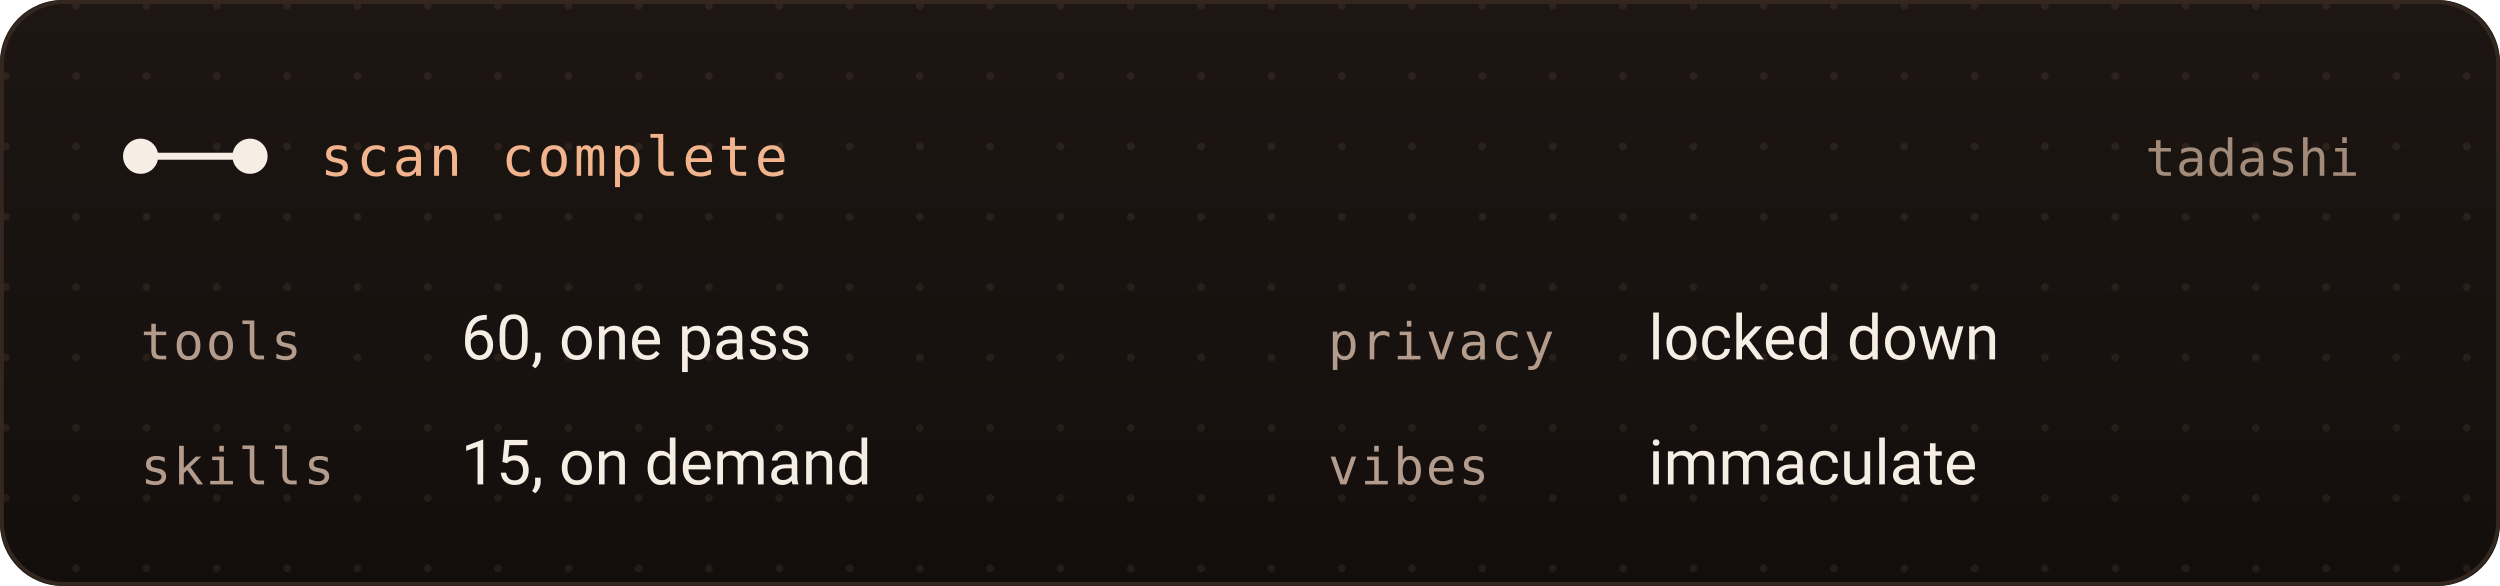
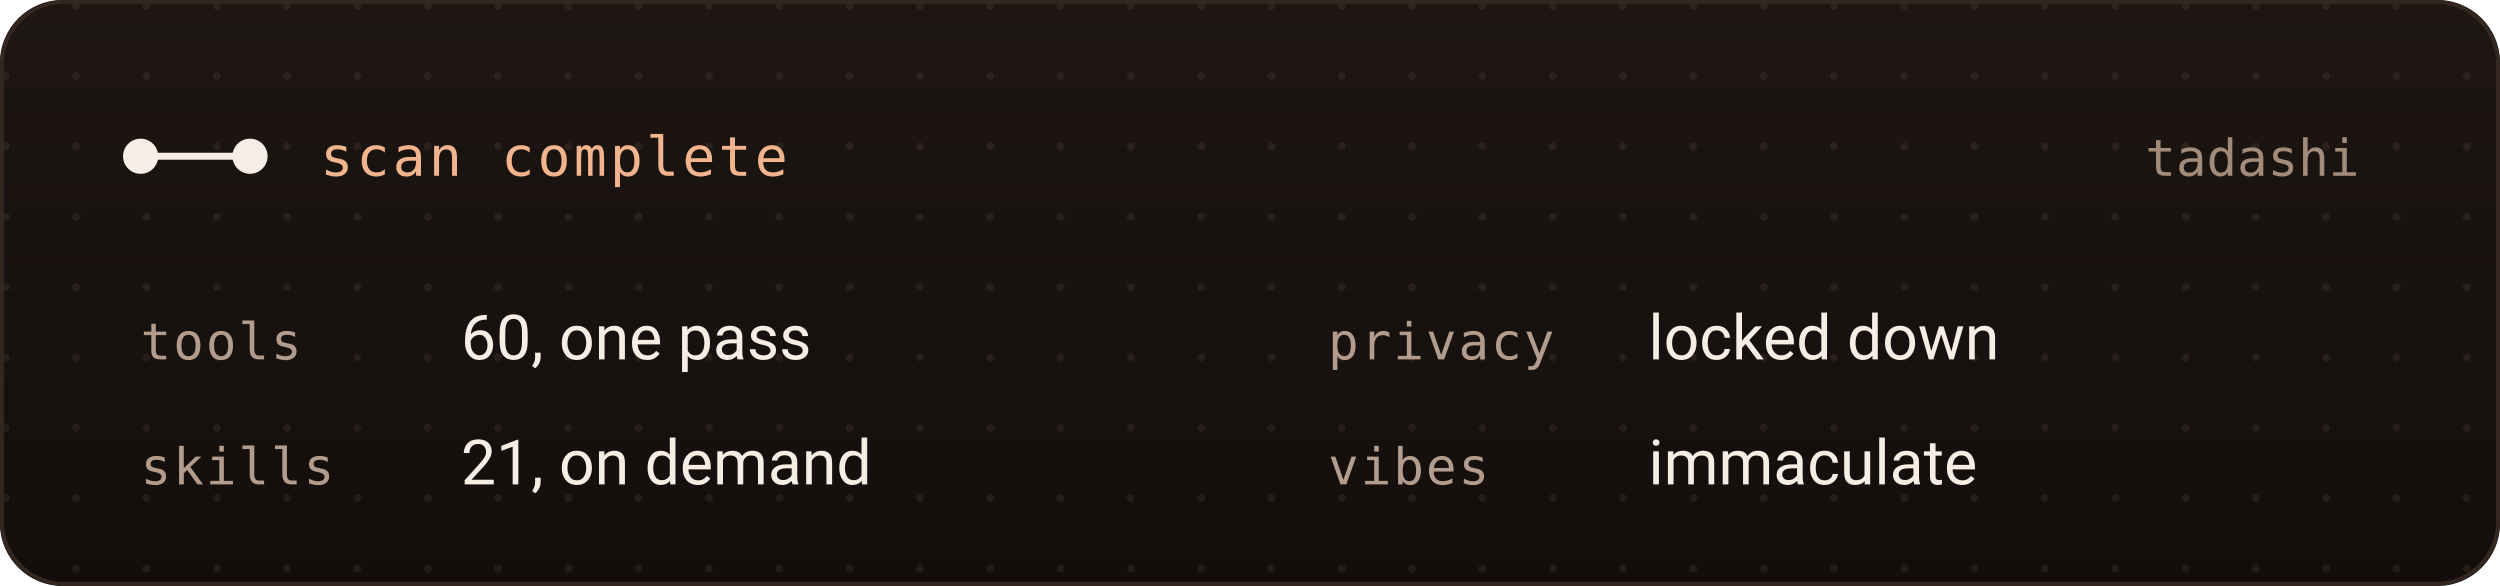
<svg xmlns="http://www.w3.org/2000/svg" viewBox="0 0 640 150" width="640" height="150">
  <defs>
    <linearGradient id="panel" x1="0" y1="0" x2="0" y2="1">
      <stop offset="0" stop-color="#1D1613" />
      <stop offset="1" stop-color="#130E0C" />
    </linearGradient>
    <linearGradient id="beam" x1="0" y1="0" x2="0" y2="1">
      <stop offset="0" stop-color="#F2B48C" stop-opacity="0" />
      <stop offset="0.85" stop-color="#F2B48C" stop-opacity="0.12" />
      <stop offset="1" stop-color="#FFD9BD" stop-opacity="0.8" />
    </linearGradient>
    <linearGradient id="edge" x1="0" y1="0" x2="1" y2="0">
      <stop offset="0" stop-color="#F2B48C" stop-opacity="0" />
      <stop offset="0.5" stop-color="#F2B48C" />
      <stop offset="1" stop-color="#F2B48C" stop-opacity="0" />
    </linearGradient>
    <pattern id="dots" width="18" height="18" patternUnits="userSpaceOnUse">
      <circle cx="1.5" cy="1.5" r="1" fill="#F2C29A" opacity="0.08" />
    </pattern>
    <clipPath id="clip">
      <rect width="640" height="150" rx="16" />
    </clipPath>
    <style>
      .mono { font-family: ui-monospace, "SF Mono", "Cascadia Code", Consolas, Menlo, monospace; }
      .sans { font-family: system-ui, -apple-system, "Segoe UI", Roboto, sans-serif; }
      .label { fill: #B39C8C; font-size: 13px; letter-spacing: 0.04em; }
      .value { fill: #F6EDE4; font-size: 16px; }
      .sweep { animation: sweep 5s cubic-bezier(.65,0,.35,1) infinite; }
      @keyframes sweep { 0% { transform: translateY(-70px); } 70%, 100% { transform: translateY(160px); } }
      @media (prefers-reduced-motion: reduce) { .sweep { animation: none; opacity: 0; } }
    </style>
  </defs>
  <g clip-path="url(#clip)">
    <rect width="640" height="150" fill="url(#panel)" />
    <rect width="640" height="150" fill="url(#dots)" />
    <g transform="translate(36 40)" fill="#F6EDE4">
      <circle r="4.5" />
      <circle cx="28" r="4.5" />
      <line x2="28" stroke="#F6EDE4" stroke-width="1.8" />
    </g>
    <text x="82" y="45" class="mono" font-size="14" fill="#F2B48C" letter-spacing="0.06em">scan complete</text>
    <text x="604" y="45" class="mono" font-size="13" fill="#A38B7A" text-anchor="end">tadashi</text>
    <g class="mono label">
      <text x="36" y="92">tools</text>
      <text x="36" y="124">skills</text>
      <text x="340" y="92">privacy</text>
      <text x="340" y="124">vibes</text>
    </g>
    <g class="sans value">
      <text x="118" y="92">60, one pass</text>
-       <text x="118" y="124">15, on demand</text>
+       <text x="118" y="124">21, on demand</text>
      <text x="422" y="92">locked down</text>
      <text x="422" y="124">immaculate</text>
    </g>
    <g class="sweep" transform="translate(0 -70)">
      <rect width="640" height="60" fill="url(#beam)" />
      <rect y="59" width="640" height="1.5" fill="url(#edge)" />
    </g>
  </g>
  <rect x="0.5" y="0.5" width="639" height="149" rx="16" fill="none" stroke="#33271F" />
</svg>
